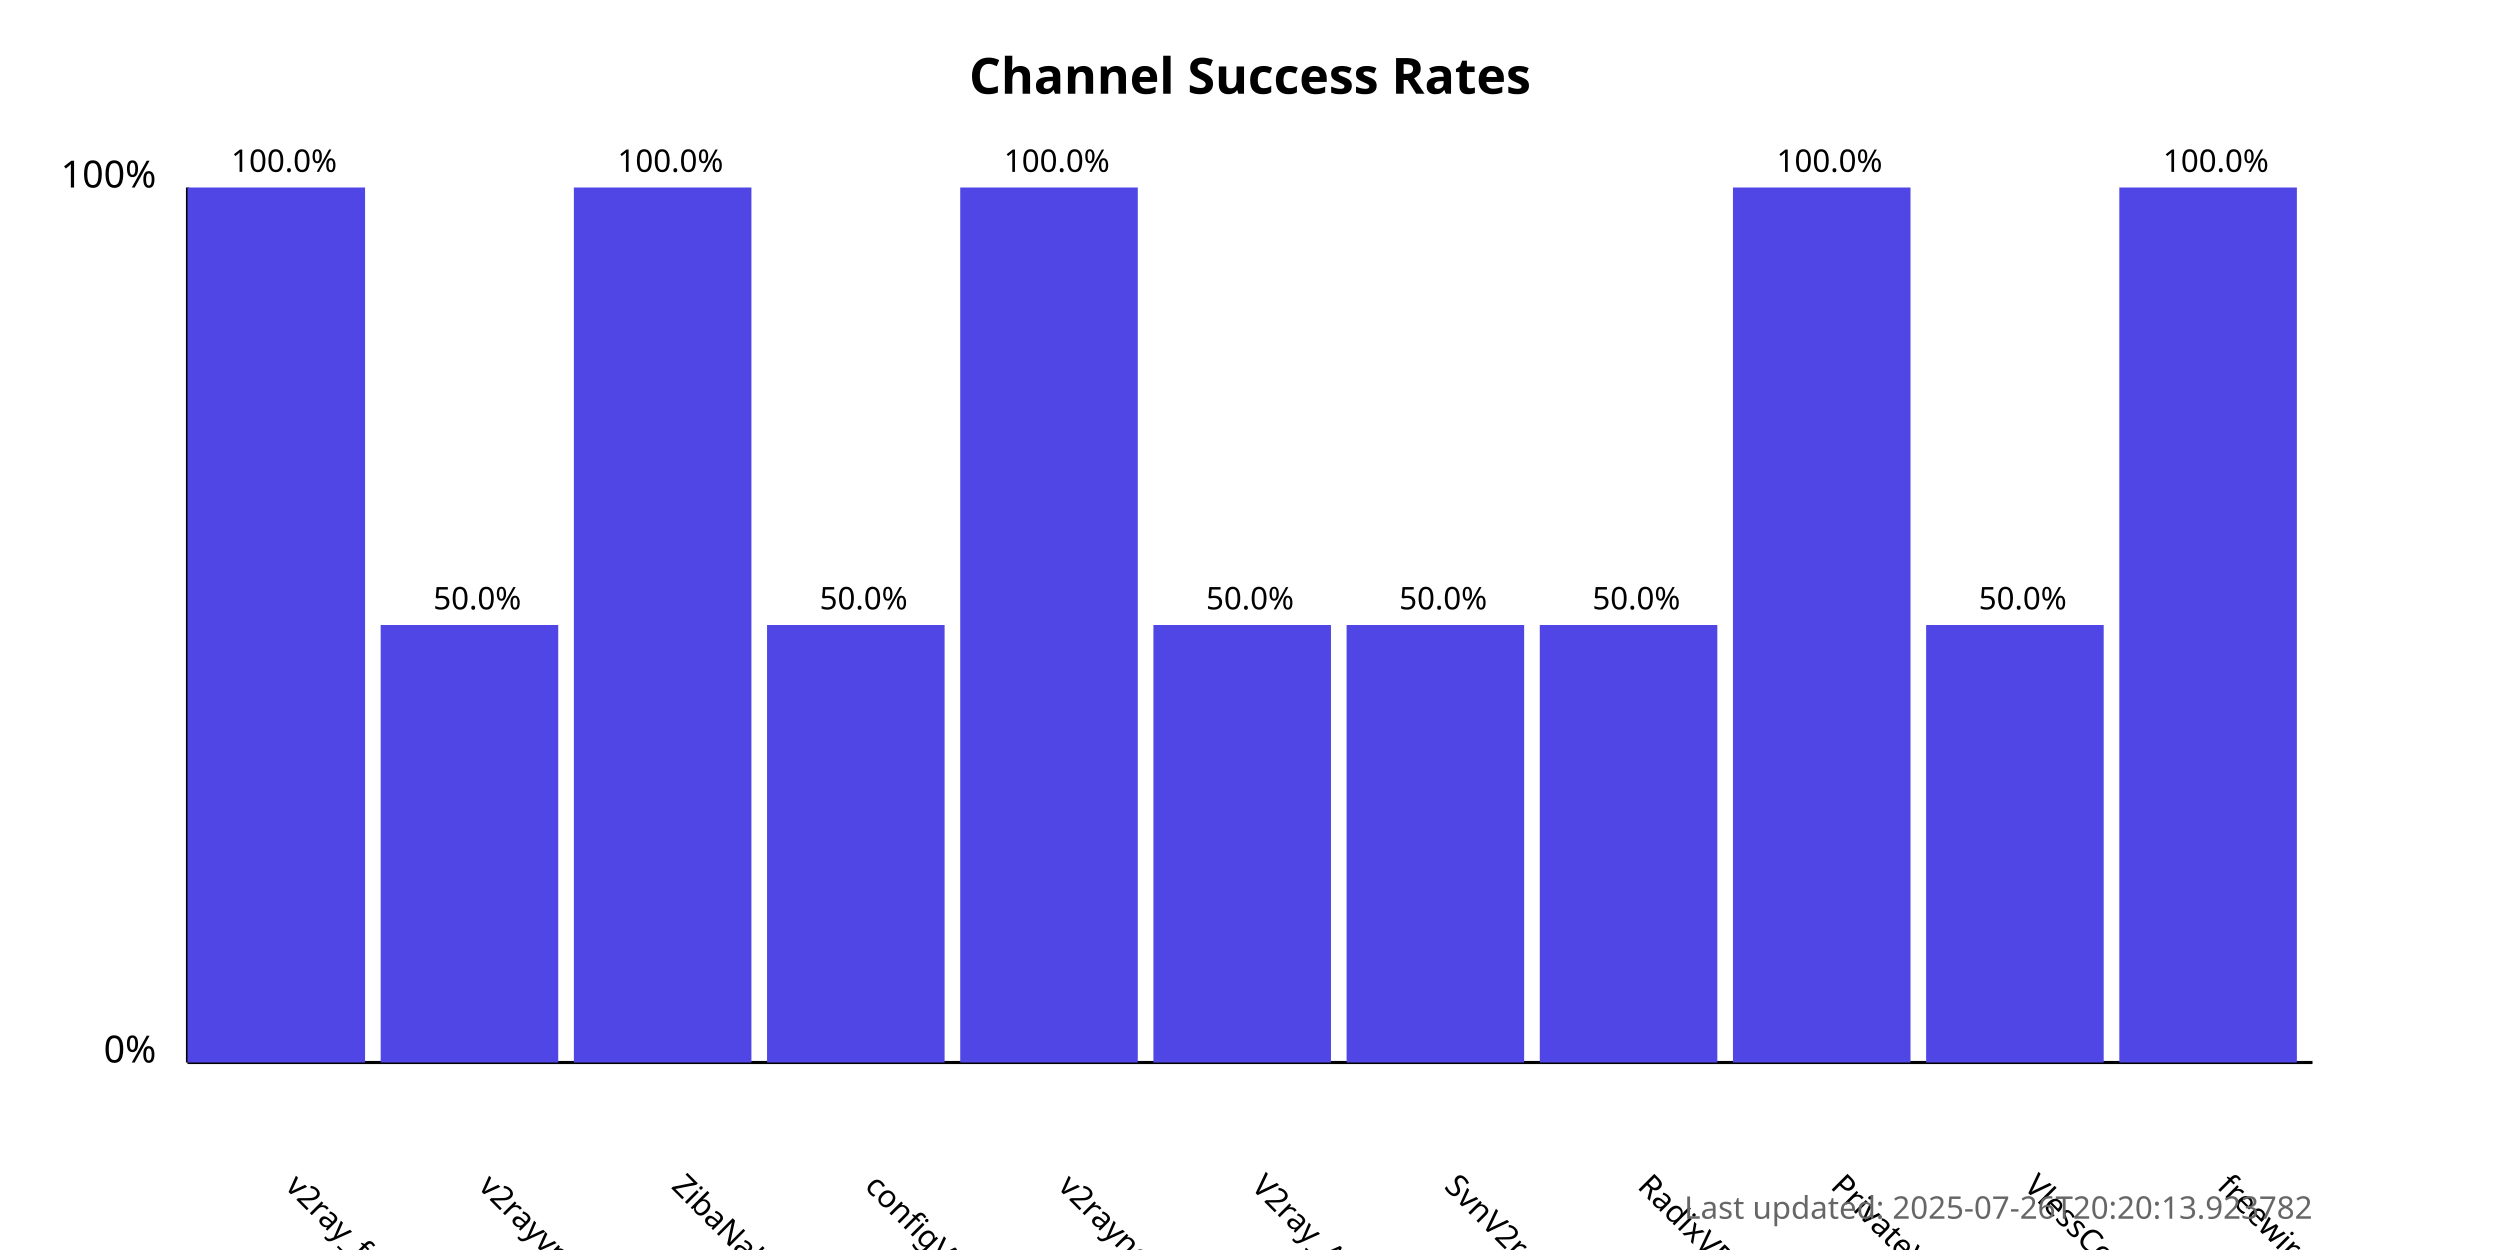
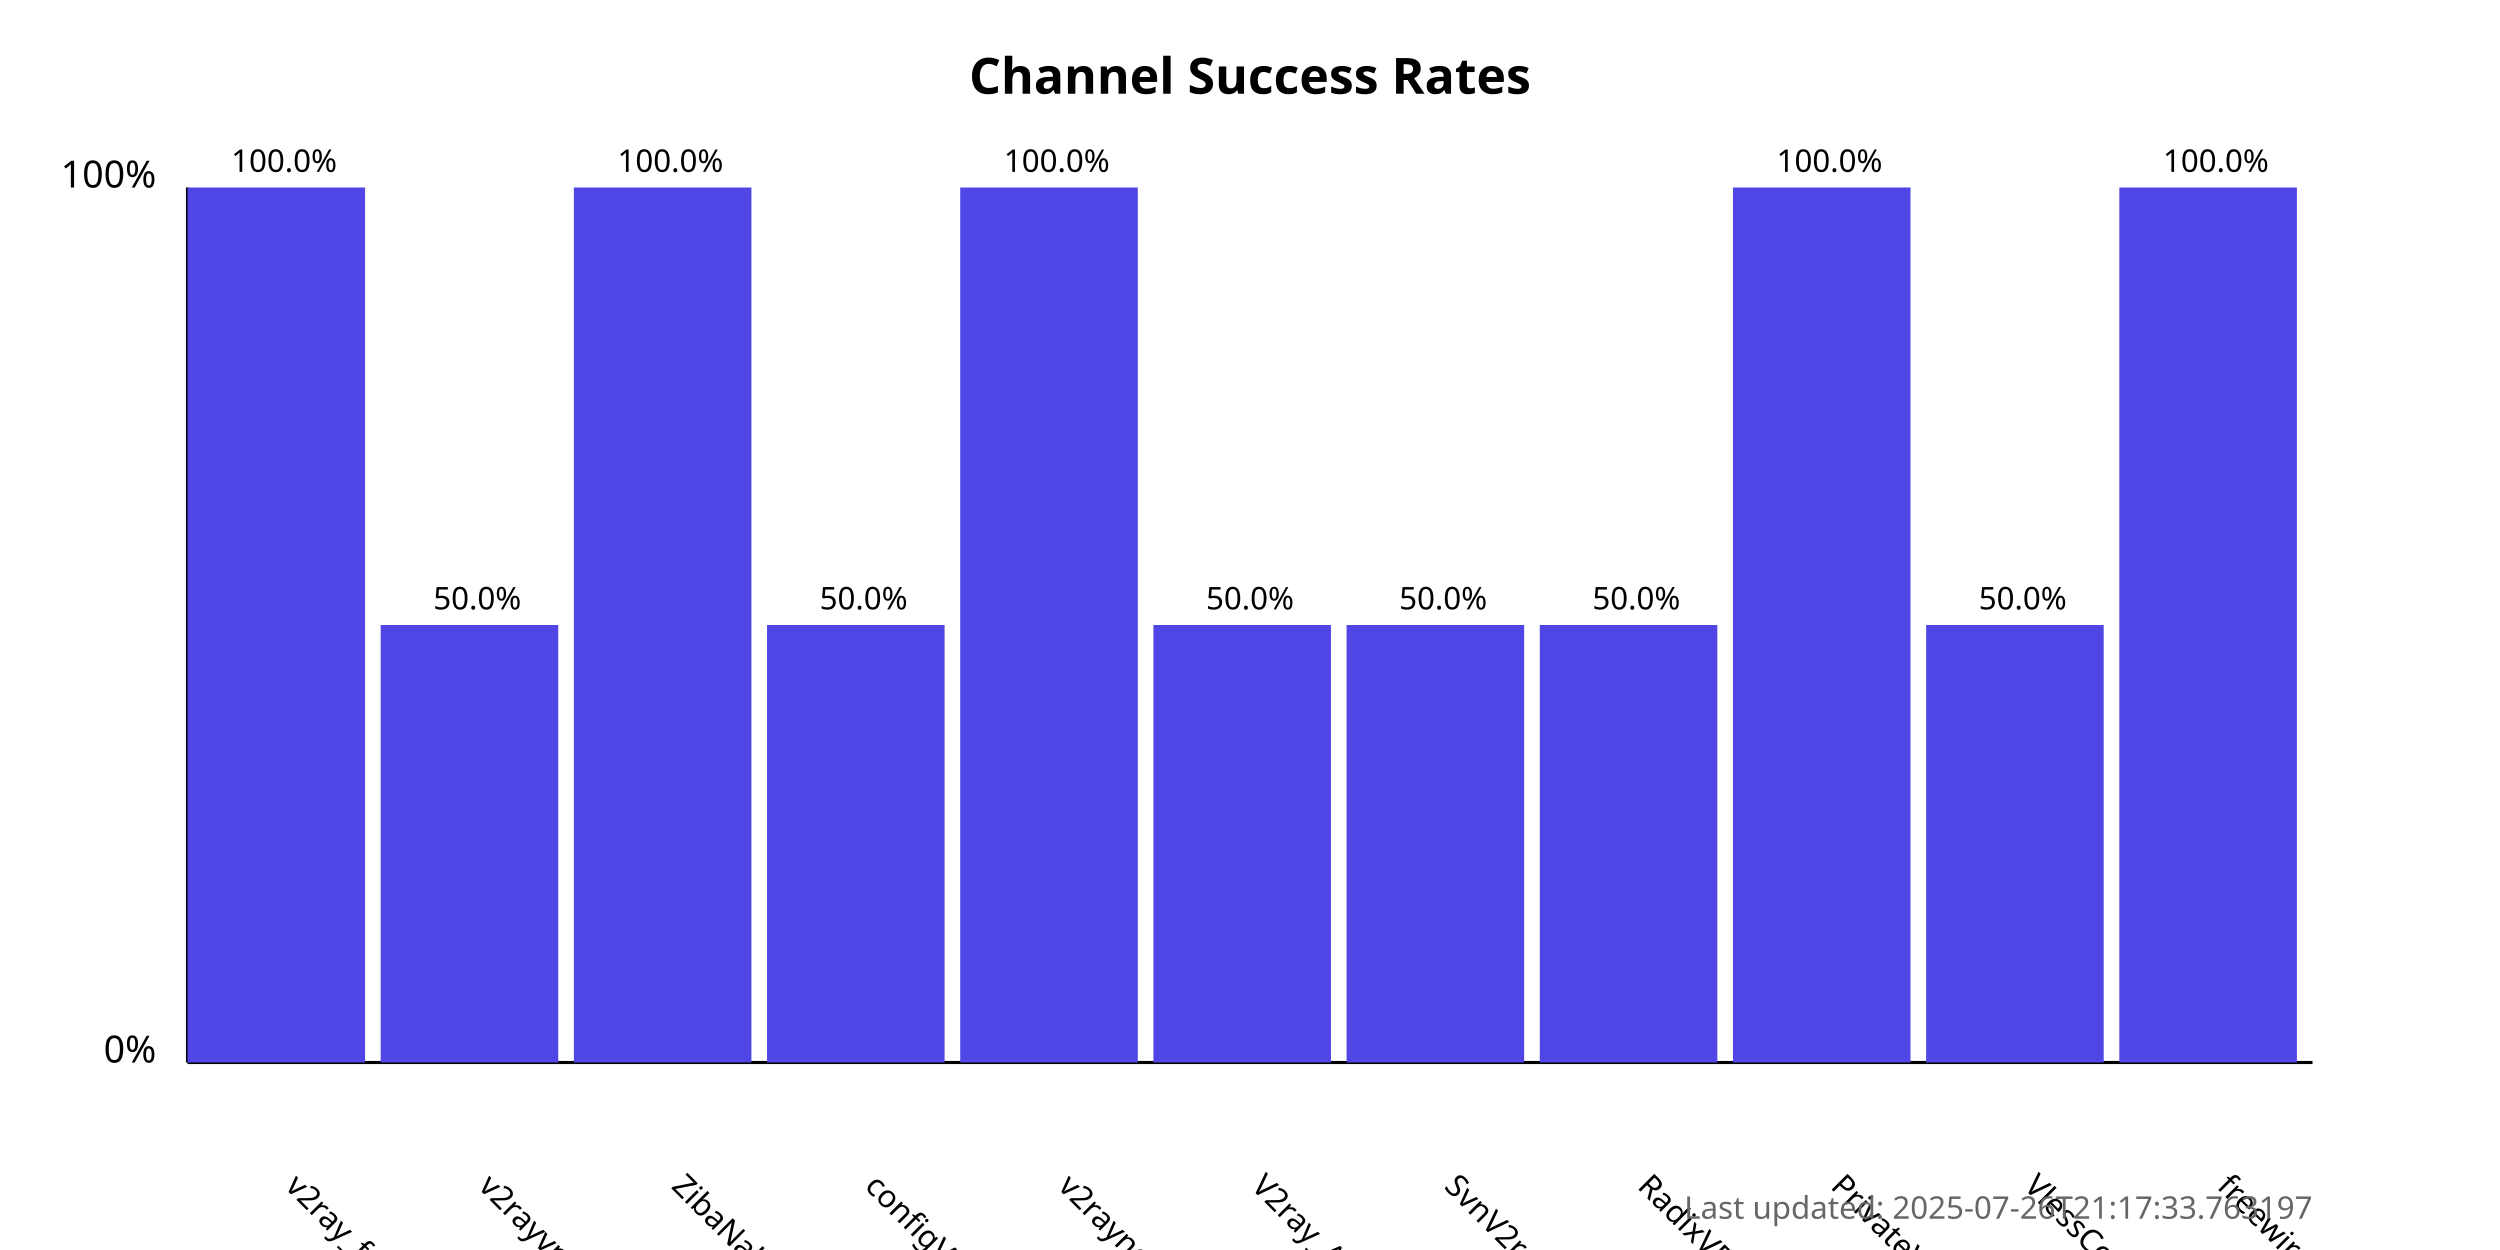
<svg xmlns="http://www.w3.org/2000/svg" width="800" height="400">
  <style>
            .chart-title { font: bold 16px sans-serif; }
            .axis-label { font: 12px sans-serif; }
            .tick-label { font: 10px sans-serif; }
            .bar { fill: #4f46e5; }
            .bar:hover { fill: #6366f1; }
            .timestamp { font: 10px sans-serif; fill: #666; }
        </style>
  <text x="400.0" y="30" text-anchor="middle" class="chart-title">
            Channel Success Rates
        </text>
  <line x1="60" y1="340" x2="60" y2="60" stroke="black" stroke-width="1" />
  <line x1="60" y1="340" x2="740" y2="340" stroke="black" stroke-width="1" />
  <text x="50" y="340" text-anchor="end" class="axis-label">0%</text>
  <text x="50" y="60" text-anchor="end" class="axis-label">100%</text>
  <g>
    <rect x="60" y="60.0" width="56.818" height="280.0" class="bar" />
    <text x="90.909" y="380" transform="rotate(45, 90.90909, 380)" text-anchor="start" class="tick-label">
                v2ray_free_conf
            </text>
    <text x="90.909" y="55.0" text-anchor="middle" class="tick-label">
                100.0%
            </text>
  </g>
  <g>
    <rect x="121.818" y="200.0" width="56.818" height="140.0" class="bar" />
    <text x="152.727" y="380" transform="rotate(45, 152.7273, 380)" text-anchor="start" class="tick-label">
                v2rayvpno
            </text>
    <text x="152.727" y="195.0" text-anchor="middle" class="tick-label">
                50.0%
            </text>
  </g>
  <g>
    <rect x="183.636" y="60.0" width="56.818" height="280.0" class="bar" />
    <text x="214.545" y="380" transform="rotate(45, 214.5455, 380)" text-anchor="start" class="tick-label">
                ZibaNabz
            </text>
    <text x="214.545" y="55.0" text-anchor="middle" class="tick-label">
                100.0%
            </text>
  </g>
  <g>
    <rect x="245.455" y="200.0" width="56.818" height="140.0" class="bar" />
    <text x="276.364" y="380" transform="rotate(45, 276.3636, 380)" text-anchor="start" class="tick-label">
                configV2rayForFree
            </text>
    <text x="276.364" y="195.0" text-anchor="middle" class="tick-label">
                50.0%
            </text>
  </g>
  <g>
    <rect x="307.273" y="60.0" width="56.818" height="280.0" class="bar" />
    <text x="338.182" y="380" transform="rotate(45, 338.1818, 380)" text-anchor="start" class="tick-label">
                v2rayngvpn
            </text>
    <text x="338.182" y="55.0" text-anchor="middle" class="tick-label">
                100.0%
            </text>
  </g>
  <g>
    <rect x="369.091" y="200.0" width="56.818" height="140.0" class="bar" />
    <text x="400.0" y="380" transform="rotate(45, 400.0, 380)" text-anchor="start" class="tick-label">
                V2ray_Alpha
            </text>
    <text x="400.0" y="195.0" text-anchor="middle" class="tick-label">
                50.0%
            </text>
  </g>
  <g>
    <rect x="430.909" y="200.0" width="56.818" height="140.0" class="bar" />
    <text x="461.818" y="380" transform="rotate(45, 461.8182, 380)" text-anchor="start" class="tick-label">
                SvnV2ray
            </text>
    <text x="461.818" y="195.0" text-anchor="middle" class="tick-label">
                50.0%
            </text>
  </g>
  <g>
    <rect x="492.727" y="200.0" width="56.818" height="140.0" class="bar" />
    <text x="523.636" y="380" transform="rotate(45, 523.6364, 380)" text-anchor="start" class="tick-label">
                RadixVPN
            </text>
    <text x="523.636" y="195.0" text-anchor="middle" class="tick-label">
                50.0%
            </text>
  </g>
  <g>
    <rect x="554.545" y="60.0" width="56.818" height="280.0" class="bar" />
    <text x="585.455" y="380" transform="rotate(45, 585.4545, 380)" text-anchor="start" class="tick-label">
                PrivateVPNs
            </text>
    <text x="585.455" y="55.0" text-anchor="middle" class="tick-label">
                100.0%
            </text>
  </g>
  <g>
    <rect x="616.364" y="200.0" width="56.818" height="140.0" class="bar" />
    <text x="647.273" y="380" transform="rotate(45, 647.2727, 380)" text-anchor="start" class="tick-label">
                VlessConfig
            </text>
    <text x="647.273" y="195.0" text-anchor="middle" class="tick-label">
                50.0%
            </text>
  </g>
  <g>
    <rect x="678.182" y="60.0" width="56.818" height="280.0" class="bar" />
    <text x="709.091" y="380" transform="rotate(45, 709.0909, 380)" text-anchor="start" class="tick-label">
                freewireguard
            </text>
    <text x="709.091" y="55.0" text-anchor="middle" class="tick-label">
                100.0%
            </text>
  </g>
  <text x="740" y="390" text-anchor="end" class="timestamp">
-             Last updated: 2025-07-26T20:20:13.923782
+             Last updated: 2025-07-26T21:17:33.763197
        </text>
</svg>
